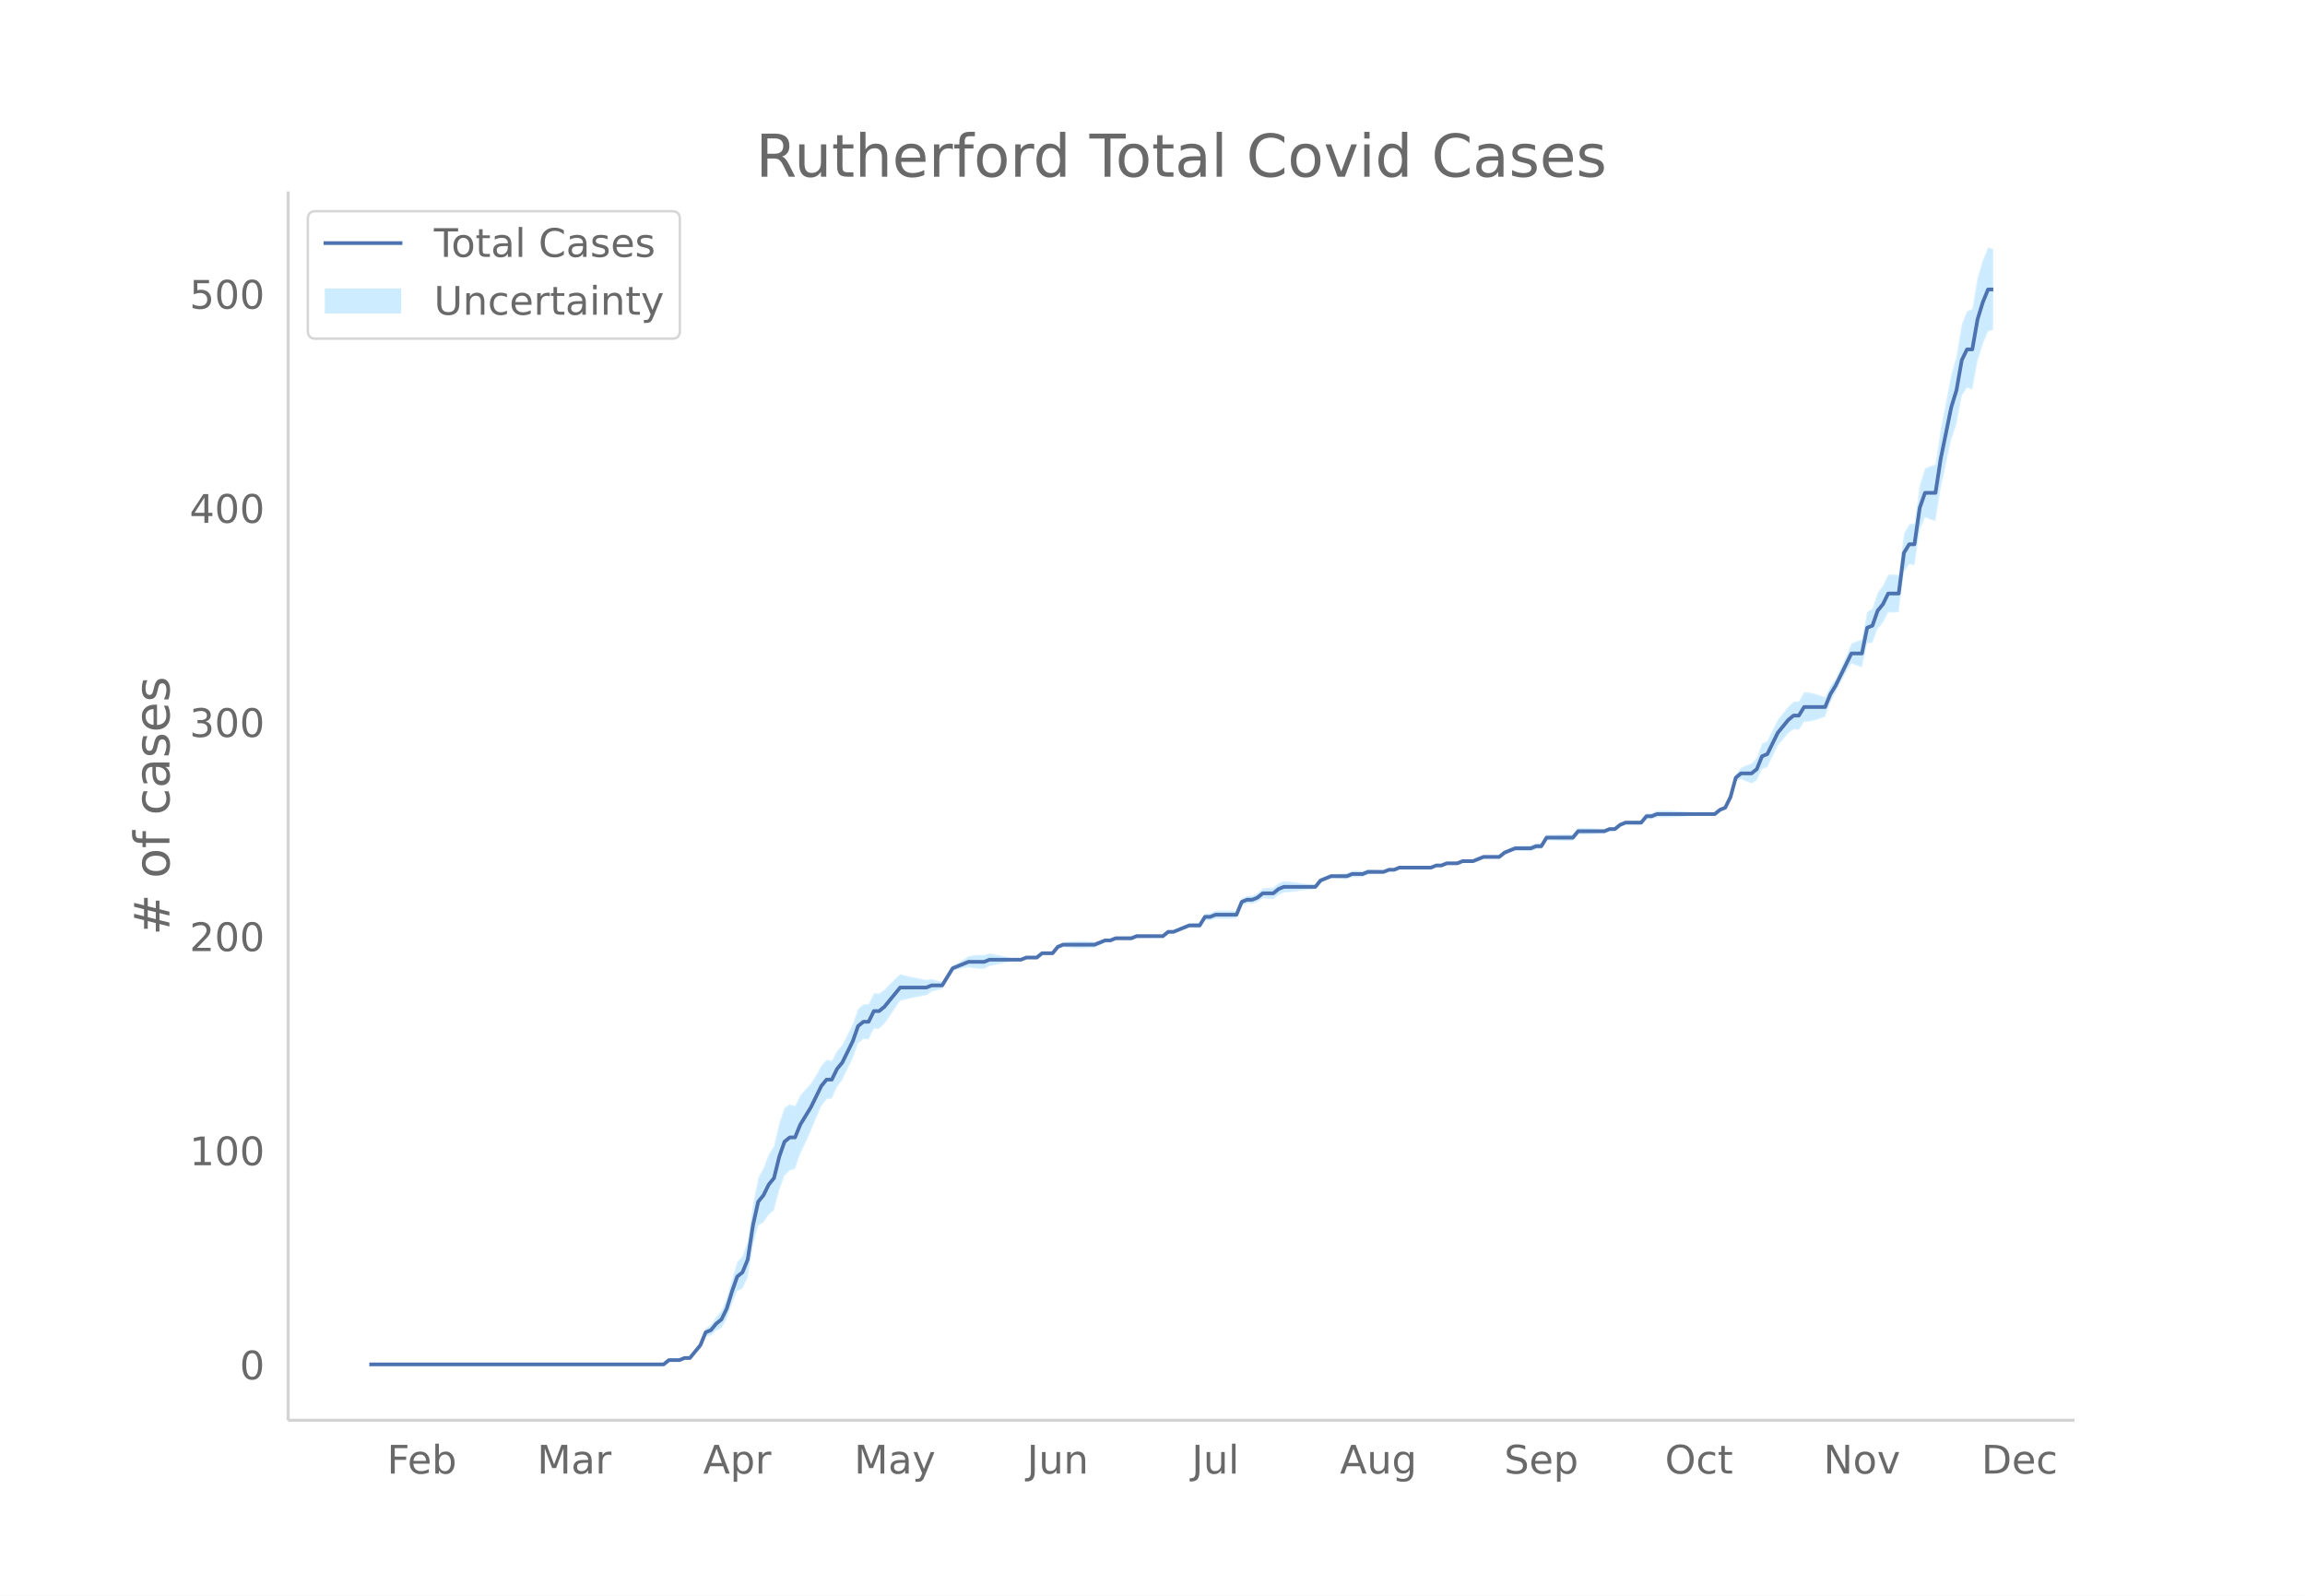
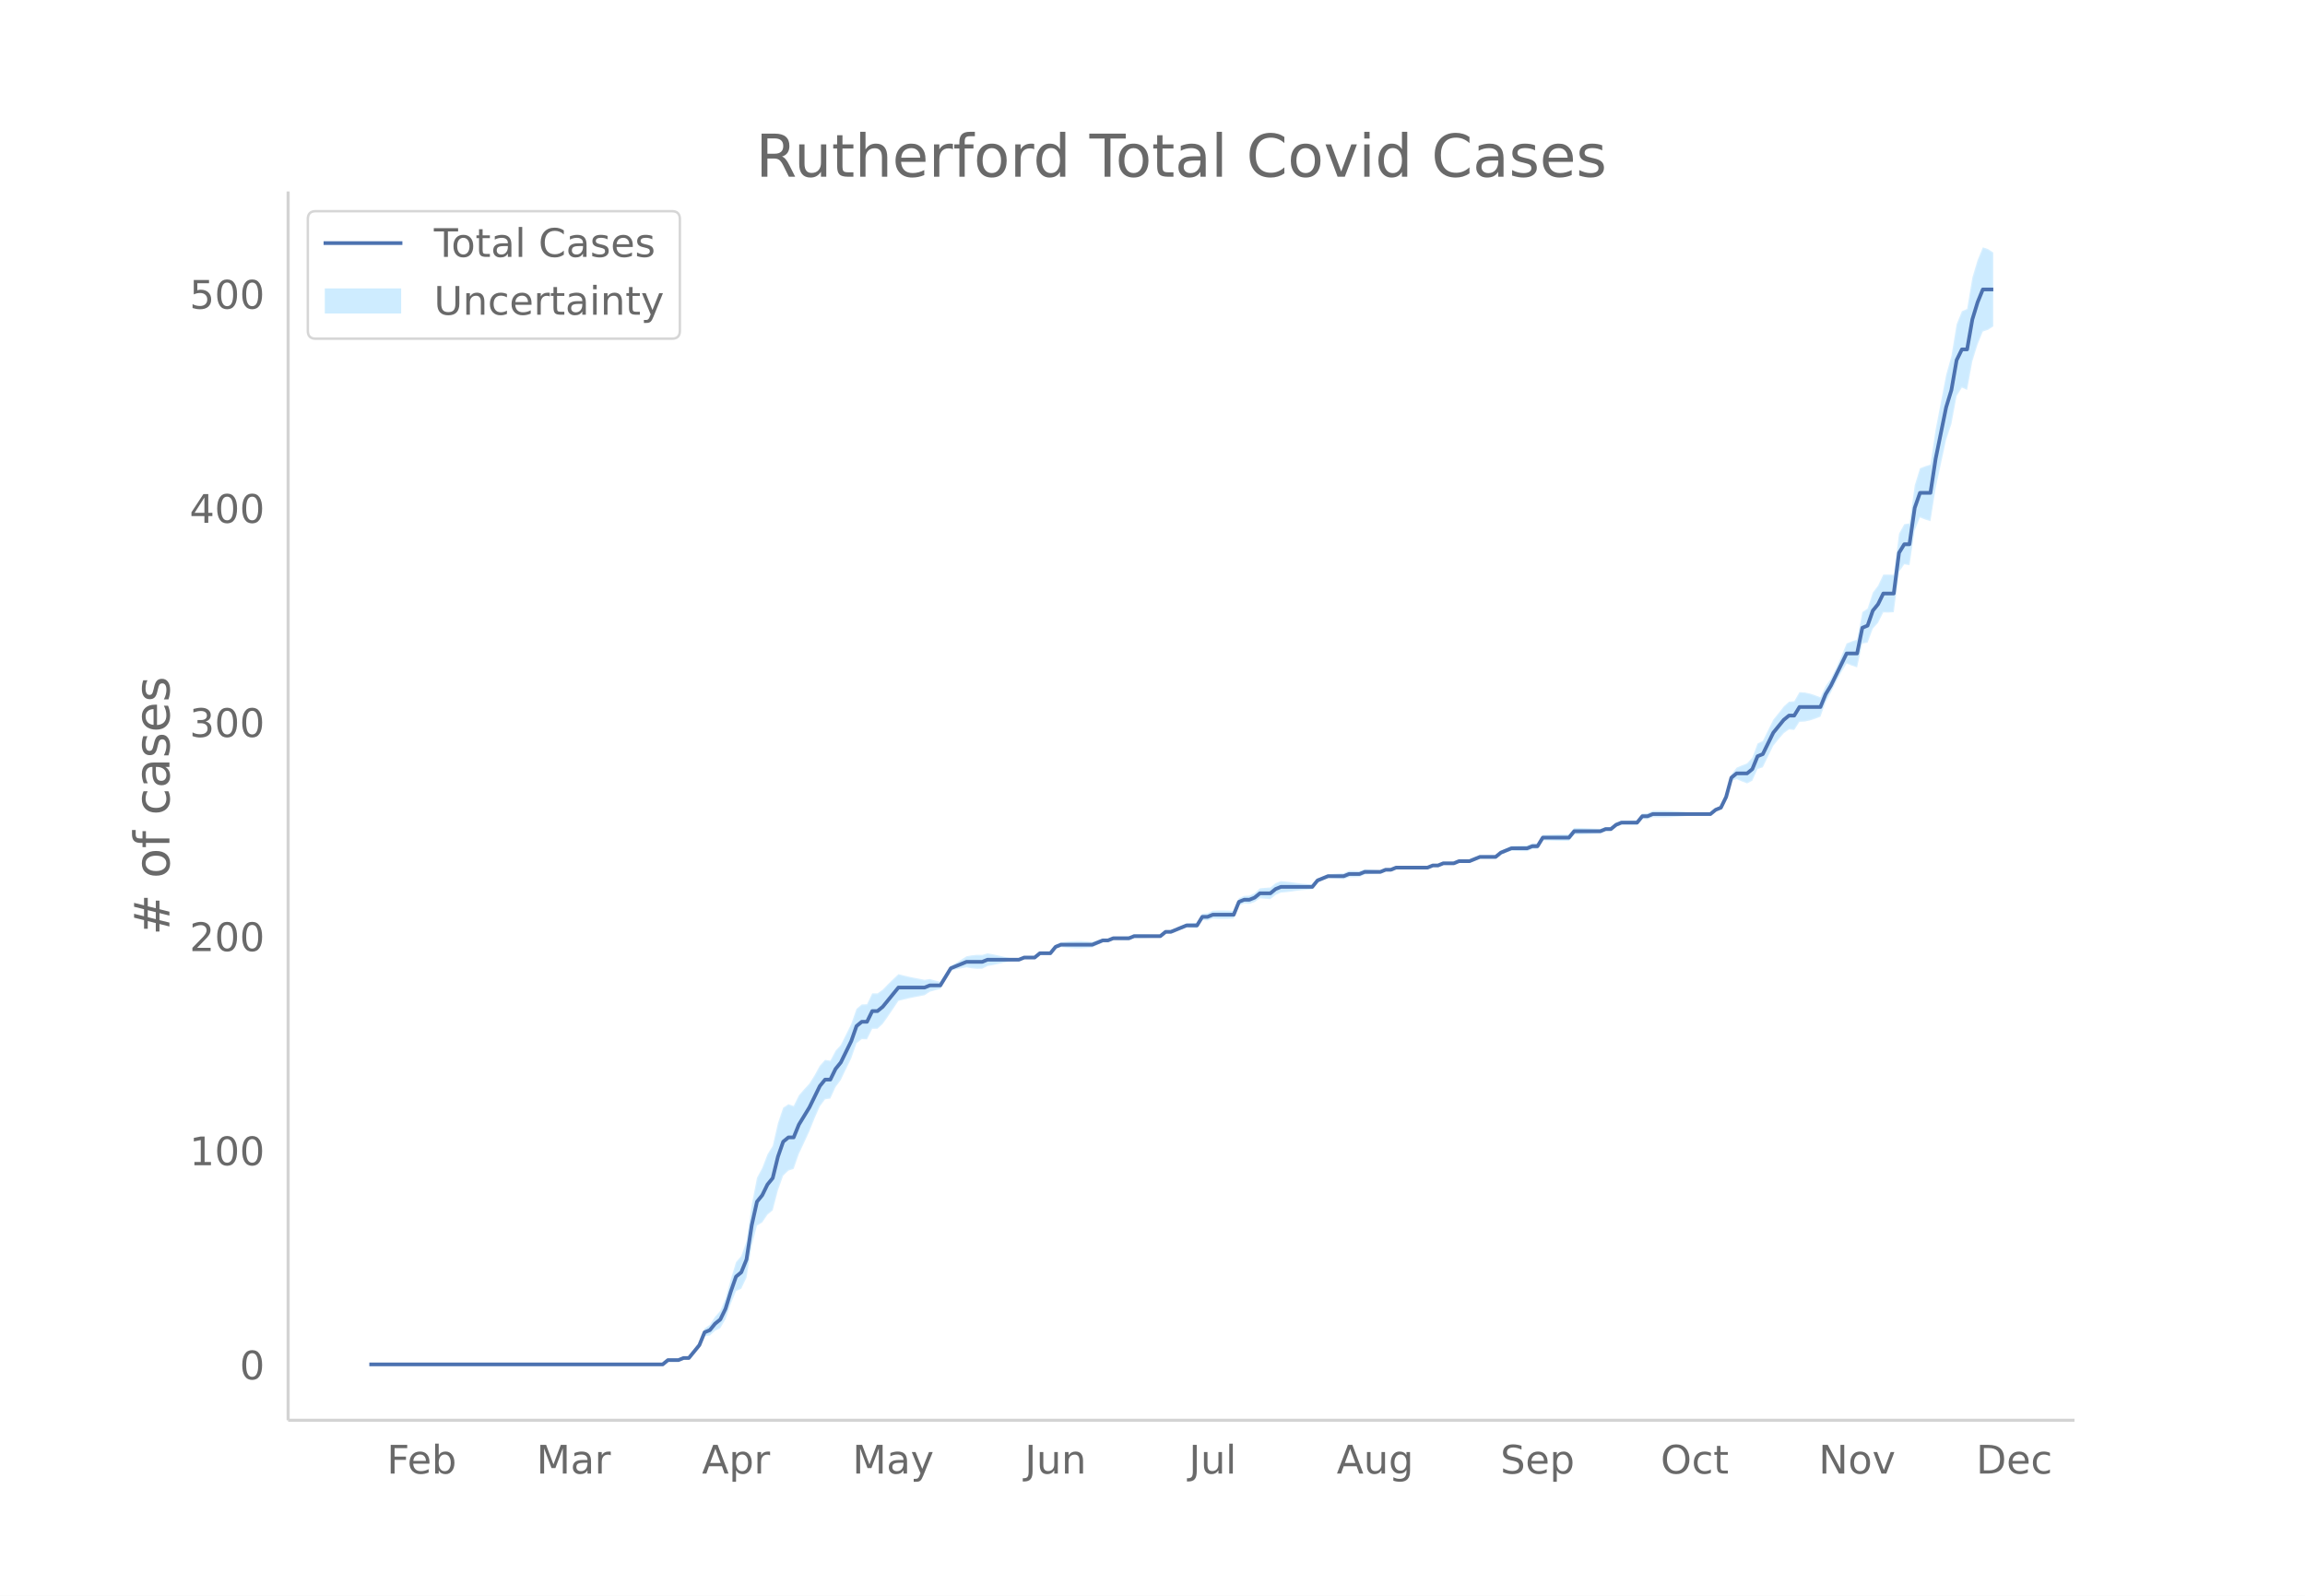
<svg xmlns="http://www.w3.org/2000/svg" xmlns:xlink="http://www.w3.org/1999/xlink" height="864" viewBox="0 0 936 648" width="1248">
  <defs>
    <style>*{stroke-linecap:butt;stroke-linejoin:round}</style>
  </defs>
  <g id="figure_1">
    <path d="M0 648h936V0H0z" fill="#fff" id="patch_1" />
    <g id="axes_1">
      <path d="M117 576.72h725.4V77.76H117z" fill="none" id="patch_2" />
      <g id="PolyCollection_1">
        <defs>
-           <path d="M164.912-93.96H269.486l2.134-1.645 2.134.101 2.134.107 2.134-.735 2.134.131 2.134-2.401 2.135-2.29 2.134-4.701 2.134-.273 2.134-1.941 2.134-1.079 2.134-3.656 2.135-6.17 2.134-5.199 2.134-.972 2.134-4.496 2.134-12.906 2.134-8.243 2.135-1.257 2.134-3.168 2.134-1.752 2.134-8.159 2.134-5.914 2.134-2.063 2.134-.718 2.135-6.1 2.134-4.503 2.134-4.64 2.134-5.301 2.134-4.82 2.134-2.863 2.135-.337 2.134-4.648 2.134-2.872 2.134-4.434 2.134-4.386 2.134-6.077 2.134-1.69 2.135.086 2.134-4.262 2.134-.048 2.134-1.954 2.134-3.003 2.134-3.15 2.135-3.2 2.134-.54 2.134-.502 2.134-.43 2.134-.408 2.134-.425 2.135-1.413 2.134-.596 2.134-.498 2.134-3.89 2.134-3.54 2.134-.575 2.134-.41 2.135-.389 2.134.383 2.134.21 2.134-.037 2.134-1.1 2.134-.373 2.135-.455 2.134-.495 2.134-.454 2.134-.272 2.134-.146 2.134-.956 2.135-.03h2.134l2.134-1.674 2.134.105 2.134.115 2.134-2.398 2.134-.63 2.135.22 2.134.168 2.134.078 2.134-.009 2.134-.112 2.134-.191 2.135-1.099 2.134-1.075 2.134-.13 2.134-.937 2.134.022 2.134.102 2.135.081 2.134-.823h2.134l2.134-.047 2.134-.081 2.134-.101 2.134-.106 2.135-1.773 2.134.021 2.134-.798 2.134-.734 2.134-.696 2.134.17 2.135.133 2.134-3.29 2.134.172 2.134-.727 2.134.084 2.134.018 2.134-.045 2.135-.115 2.134-5.268 2.134-.818 2.134.108 2.134-.718 2.134-1.538 2.135.2 2.134.154 2.134-1.72 2.134-.932 2.134-.165 2.134-.259 2.135-.298 2.134-.272 2.134-.17 2.134-.215 2.134-2.782 2.134-.923 2.134-.786 2.135.132 2.134.15 2.134.15 2.134-.766 2.134-.009 2.134-.107 2.135-1.021 2.134-.177 2.134-.18 2.134-.152 2.134-.9h2.134l2.135-.839 2.134.02 2.134.009h2.134l2.134-.01 2.134-.045 2.134-.076 2.135-.926 2.134-.058 2.134-.89 2.134.02 2.134.059 2.134-.782 2.135.095 2.134.053 2.134-.832 2.134-.831 2.134.028 2.134.01 2.135-.01 2.134-1.7 2.134-.798 2.134-.759 2.134.094 2.134.072 2.134.045 2.135-.87 2.134-.057 2.134-3.458 2.134.058 2.134.057 2.134.048 2.135.028 2.134.01 2.134-2.6 2.134-.027 2.134-.073 2.134-.101 2.134-.113 2.135-.107 2.134-.966 2.134-.036 2.134-1.768 2.134-.86 2.134.041 2.135.06 2.134.067 2.134-2.45 2.134.126 2.134-.784 2.134.037 2.135-.01 2.134-.054 2.134-.108 2.134-.159 2.134-.161 2.134-.18 2.134-.203 2.135-.205 2.134-.177 2.134-.05 2.134-1.693 2.134-.725 2.134-3.984 2.135-7.047 2.134-.797 2.134.94 2.134.818 2.134-1.113 2.134-4.735 2.135-.688 2.134-4.366 2.134-4.395 2.134-2.599 2.134-2.48 2.134-1.548 2.134.196 2.135-3.285 2.134-.11 2.134-.45 2.134-.705 2.134-.807 2.134-5.861 2.135-3.952 2.134-4.359 2.134-3.892 2.134-3.547 2.134.87 2.134.715 2.135-9.716 2.134-.301 2.134-5.69 2.134-2.4 2.134-4.216 2.134.028 2.134-.106 2.135-16.354 2.134-3.102 2.134.343 2.134-14.131 2.134-5.245 2.134.841 2.135.668 2.134-13.426 2.134-9.862 2.134-9.803 2.134-6.345 2.134-11.396 2.134-3.402 2.135.916 2.134-11.632 2.134-6.804 2.134-5.254 2.134-.698v-32.794h0l-2.134-.698-2.134 5.18-2.134 7.108-2.134 12.715-2.135.917-2.134 5.292-2.134 12.952-2.134 7.567-2.134 11.066-2.134 11.006-2.134 14.4-2.135.667-2.134.842-2.134 6.929-2.134 15.432-2.134.343-2.134 3.855-2.135 16.688-2.134-.106-2.134.028-2.134 4.48-2.134 2.816-2.134 6.484-2.134 1.438-2.135 11.153-2.134.714-2.134.87-2.134 5.149-2.134 4.803-2.134 4.337-2.135 3.004-2.134 4.573-2.134-.807-2.134-.705-2.134-.45-2.134-.11-2.135 3.671-2.134.197-2.134 1.93-2.134 2.737-2.134 2.618-2.134 4.3-2.134 4.33-2.135 1.05-2.134 5.7-2.134 2.365-2.134.819-2.134.939-2.134 2.682-2.135 8.604-2.134 4.712-2.134 1.013-2.134 1.786-2.134-.05-2.134-.178-2.135-.204-2.134-.204-2.134-.18-2.134-.16-2.134-.16-2.134-.107-2.134-.055-2.135-.01-2.134.037-2.134.955-2.134.127-2.134 2.766-2.134.068-2.135.06-2.134.04-2.134.88-2.134 1.71-2.134-.036-2.134.773-2.135-.107-2.134-.113-2.134-.1-2.134-.074-2.134-.028-2.134 2.619-2.134.01-2.135.027-2.134.048-2.134.057-2.134.058-2.134 3.499-2.134-.058-2.135.87-2.134.044-2.134.072-2.134.094-2.134.98-2.134.942-2.134 1.777-2.135-.01-2.134.01-2.134.03-2.134.906-2.134.908-2.134.053-2.135.095-2.134.957-2.134.058-2.134.022-2.134.848-2.134-.058-2.135.814-2.134-.077-2.134-.045-2.134-.01h-2.134l-2.134.01-2.134.019-2.135.9H564l-2.134.839-2.134-.152-2.134-.18-2.134-.177-2.135.718-2.134-.107-2.134-.009-2.134.973-2.134.15-2.134.15-2.135.132-2.134.954-2.134.816-2.134 2.435-2.134-.216-2.134-.17-2.134-.272-2.135-.298-2.134-.258-2.134-.165-2.134.807-2.134 1.758-2.134.153-2.135.2-2.134 1.94-2.134 1.022-2.134.108-2.134.92-2.134 5.168-2.135-.115-2.134-.046-2.134.018-2.134.084-2.134 1.013-2.134.171-2.134 3.667-2.135.133-2.134.17-2.134 1.043-2.134 1.005-2.134.941-2.134.021-2.135 1.705-2.134-.106-2.134-.1-2.134-.082-2.134-.047h-2.134l-2.134.916-2.135.082-2.134.1-2.134.023-2.134.802-2.134-.13-2.134.664-2.135.64-2.134-.19-2.134-.113-2.134-.009-2.134.079-2.134.166-2.135.222-2.134 1.108-2.134 2.82-2.134.115-2.134.105-2.134 1.805h-2.134l-2.135-.032-2.134.784-2.134-.146-2.134-.272-2.134-.455-2.134-.495-2.135-.454-2.134-.374-2.134.64-2.134-.037-2.134.21-2.134.383-2.135 1.35-2.134 1.329-2.134 1.163-2.134 3.417-2.134 3.067-2.134-.498-2.134-.596-2.135.326-2.134-.425-2.134-.407-2.134-.432-2.134-.501-2.134-.54-2.135 2.016-2.134 2.068-2.134 2.214-2.134 1.524-2.134-.047-2.134 4.433-2.135.086-2.134 1.788-2.134 6.096-2.134 4.31-2.134 4.26-2.134 2.347-2.134 4.046-2.135-.337-2.134 2.354-2.134 3.876-2.134 3.395-2.134 2.316-2.134 2.453-2.135 4.334-2.134-.718-2.134 1.415-2.134 6.26-2.134 9.232-2.134 3.465-2.134 5.527-2.135 3.96-2.134 10.886-2.134 14.92-2.134 5.938-2.134 2.506-2.134 6.975-2.135 7.742-2.134 5.04-2.134 2.399-2.134 3.276-2.134 1.466-2.134 5.734-2.135 2.927-2.134 2.815-2.134.132L275.888-96l-2.134.106-2.134.102-2.134 1.833H164.912z" id="m5b804a62df" stroke="#fff" stroke-opacity=".2" />
+           <path d="M164.864-93.96H269.1l2.127-1.645 2.128.101 2.127.107 2.127-.735 2.127.131 2.128-2.401 2.127-2.29 2.127-4.701 2.127-.273 2.128-1.941 2.127-1.079 2.127-3.656 2.128-6.17 2.127-5.199 2.127-.972 2.127-4.496 2.128-12.906 2.127-8.243 2.127-1.257 2.127-3.168 2.128-1.752 2.127-8.159 2.127-5.914 2.128-2.063 2.127-.718 2.127-6.1 2.127-4.503 2.128-4.64 2.127-5.301 2.127-4.82 2.127-2.863 2.128-.337 2.127-4.648 2.127-2.872 2.128-4.434 2.127-4.386 2.127-6.077 2.127-1.69 2.128.086 2.127-4.262 2.127-.048 2.127-1.954 2.128-3.003 2.127-3.15 2.127-3.2 2.128-.54 2.127-.502 2.127-.43 2.127-.408 2.128-.425 2.127-1.413 2.127-.596 2.127-.498 2.128-3.89 2.127-3.54 2.127-.575 2.128-.41 2.127-.389 2.127.383 2.127.21 2.128-.037 2.127-1.1 2.127-.373 2.127-.455 2.128-.495 2.127-.454 2.127-.272 2.128-.146 2.127-.956 2.127-.03h2.127l2.128-1.674 2.127.105 2.127.115 2.127-2.398 2.128-.63 2.127.22 2.127.168 2.128.078 2.127-.009 2.127-.112 2.127-.191 2.128-1.099 2.127-1.075 2.127-.13 2.127-.937 2.128.022 2.127.102 2.127.081 2.128-.823h2.127l2.127-.047 2.127-.081 2.128-.101 2.127-.106 2.127-1.773 2.127.021 2.128-.798 2.127-.734 2.127-.696 2.128.17 2.127.133 2.127-3.29 2.127.172 2.128-.727 2.127.084 2.127.018 2.127-.045 2.128-.115 2.127-5.268 2.127-.818 2.128.108 2.127-.718 2.127-1.538 2.127.2 2.128.154 2.127-1.72 2.127-.932 2.127-.165 2.128-.259 2.127-.298 2.127-.272 2.128-.17 2.127-.215 2.127-2.782 2.127-.923 2.128-.786 2.127.132 2.127.15 2.127.15 2.128-.766 2.127-.009 2.127-.107 2.128-1.021 2.127-.177 2.127-.18 2.127-.152 2.128-.9h2.127l2.127-.839 2.127.02 2.128.009h2.127l2.127-.01 2.128-.045 2.127-.076 2.127-.926 2.127-.058 2.128-.89 2.127.02 2.127.059 2.127-.782 2.128.095 2.127.053 2.127-.832 2.128-.831 2.127.028 2.127.01 2.127-.01 2.128-1.7 2.127-.798 2.127-.759 2.127.094 2.128.072 2.127.045 2.127-.87 2.128-.057 2.127-3.458 2.127.058 2.127.057 2.128.048 2.127.028 2.127.01 2.127-2.6 2.128-.027 2.127-.073 2.127-.101 2.128-.113 2.127-.107 2.127-.966 2.127-.036 2.128-1.768 2.127-.86 2.127.041 2.127.06 2.128.067 2.127-2.45 2.127.126 2.128-.784 2.127.037 2.127-.01 2.127-.054 2.128-.108 2.127-.159 2.127-.161 2.127-.18 2.128-.203 2.127-.205 2.127-.177 2.128-.05 2.127-1.693 2.127-.725 2.127-3.984 2.128-7.047 2.127-.797 2.127.94 2.127.818 2.128-1.113 2.127-4.735 2.127-.688 2.128-4.366 2.127-4.395 2.127-2.599 2.127-2.48 2.128-1.548 2.127.196 2.127-3.285 2.127-.11 2.128-.45 2.127-.705 2.127-.807 2.128-5.861 2.127-3.952 2.127-4.359 2.127-3.892 2.128-3.547 2.127.87 2.127.715 2.127-9.716 2.128-.301 2.127-5.69 2.127-2.4 2.128-4.216 2.127.028 2.127-.106 2.127-16.354 2.128-3.102 2.127.343 2.127-14.131 2.127-5.245 2.128.841 2.127.668 2.127-13.426 2.128-9.862 2.127-9.803 2.127-6.345 2.127-11.396 2.128-3.402 2.127.916 2.127-11.632 2.127-6.804 2.128-5.254 2.127-.698 2.127-1.405v-29.984h0l-2.127-1.405-2.127-.698-2.128 5.18-2.127 7.108-2.127 12.715-2.127.917-2.128 5.292-2.127 12.952-2.127 7.567-2.127 11.066-2.128 11.006-2.127 14.4-2.127.667-2.128.842-2.127 6.929-2.127 15.432-2.127.343-2.128 3.855-2.127 16.688-2.127-.106-2.127.028-2.128 4.48-2.127 2.816-2.127 6.484-2.128 1.438-2.127 11.153-2.127.714-2.127.87-2.128 5.149-2.127 4.803-2.127 4.337-2.127 3.004-2.128 4.573-2.127-.807-2.127-.705-2.128-.45-2.127-.11-2.127 3.671-2.127.197-2.128 1.93-2.127 2.737-2.127 2.618-2.127 4.3-2.128 4.33-2.127 1.05-2.127 5.7-2.128 2.365-2.127.819-2.127.939-2.127 2.682-2.128 8.604-2.127 4.712-2.127 1.013-2.127 1.786-2.128-.05-2.127-.178-2.127-.204-2.128-.204-2.127-.18-2.127-.16-2.127-.16-2.128-.107-2.127-.055-2.127-.01-2.127.037-2.128.955-2.127.127-2.127 2.766-2.128.068-2.127.06-2.127.04-2.127.88-2.128 1.71-2.127-.036-2.127.773-2.127-.107-2.128-.113-2.127-.1-2.127-.074-2.128-.028-2.127 2.619-2.127.01-2.127.027-2.128.048-2.127.057-2.127.058-2.127 3.499-2.128-.058-2.127.87-2.127.044-2.128.072-2.127.094-2.127.98-2.127.942-2.128 1.777-2.127-.01-2.127.01-2.127.03-2.128.906-2.127.908-2.127.053-2.128.095-2.127.957-2.127.058-2.127.022-2.128.848-2.127-.058-2.127.814-2.127-.077-2.128-.045-2.127-.01h-2.127l-2.128.01-2.127.019-2.127.9h-2.127l-2.128.839-2.127-.152-2.127-.18-2.127-.177-2.128.718-2.127-.107-2.127-.009-2.128.973-2.127.15-2.127.15-2.127.132-2.128.954-2.127.816-2.127 2.435-2.127-.216-2.128-.17-2.127-.272-2.127-.298-2.128-.258-2.127-.165-2.127.807-2.127 1.758-2.128.153-2.127.2-2.127 1.94-2.127 1.022-2.128.108-2.127.92-2.127 5.168-2.128-.115-2.127-.046-2.127.018-2.127.084-2.128 1.013-2.127.171-2.127 3.667-2.127.133-2.128.17-2.127 1.043-2.127 1.005-2.128.941-2.127.021-2.127 1.705-2.127-.106-2.128-.1-2.127-.082-2.127-.047h-2.127l-2.128.916-2.127.082-2.127.1-2.128.023-2.127.802-2.127-.13-2.127.664-2.128.64-2.127-.19-2.127-.113-2.127-.009-2.128.079-2.127.166-2.127.222-2.128 1.108-2.127 2.82-2.127.115-2.127.105-2.128 1.805h-2.127l-2.127-.032-2.127.784-2.128-.146-2.127-.272-2.127-.455-2.128-.495-2.127-.454-2.127-.374-2.127.64-2.128-.037-2.127.21-2.127.383-2.127 1.35-2.128 1.329-2.127 1.163-2.127 3.417-2.128 3.067-2.127-.498-2.127-.596-2.127.326-2.128-.425-2.127-.407-2.127-.432-2.127-.501-2.128-.54-2.127 2.016-2.127 2.068-2.128 2.214-2.127 1.524-2.127-.047-2.127 4.433-2.128.086-2.127 1.788-2.127 6.096-2.127 4.31-2.128 4.26-2.127 2.347-2.127 4.046-2.128-.337-2.127 2.354-2.127 3.876-2.127 3.395-2.128 2.316-2.127 2.453-2.127 4.334-2.127-.718-2.128 1.415-2.127 6.26-2.127 9.232-2.128 3.465-2.127 5.527-2.127 3.96-2.127 10.886-2.128 14.92-2.127 5.938-2.127 2.506-2.127 6.975-2.128 7.742-2.127 5.04-2.127 2.399-2.128 3.276-2.127 1.466-2.127 5.734-2.127 2.927-2.128 2.815-2.127.132L275.482-96l-2.127.106-2.128.102-2.127 1.833H164.864z" id="m9572f78510" stroke="#fff" stroke-opacity=".2" />
        </defs>
-         <g clip-path="url(#p8337638fd3)">
-           <use xlink:href="#m5b804a62df" y="648" fill="#089fff" fill-opacity=".2" stroke="#fff" stroke-opacity=".2" />
-         </g>
-       </g>
-       <path clip-path="url(#p8337638fd3)" d="M149.973 554.04h119.513l2.134-1.74h4.268l2.134-.869h2.134l4.269-5.217 2.134-5.217 2.134-.87 2.134-2.608 2.134-1.74 2.134-4.347 2.135-6.956 2.134-6.087 2.134-1.739 2.134-5.217 2.134-13.913 2.134-9.564 2.135-2.609 2.134-4.348 2.134-2.608 2.134-8.696 2.134-6.086 2.134-1.74h2.134l2.135-5.217 4.268-6.956 4.268-8.695 2.134-2.609h2.135l2.134-4.347 2.134-2.609 4.268-8.695 2.134-6.087 2.134-1.74h2.135l2.134-4.347h2.134l2.134-1.739 6.403-7.826h10.67l2.135-.87h4.268l4.268-6.955 6.403-2.609h6.402l2.134-.87h12.805l2.134-.87h4.269l2.134-1.738h4.268l2.134-2.609 2.134-.87h12.805l4.269-1.738h2.134l2.134-.87h6.403l2.134-.87h10.67l2.135-1.738h2.134l6.402-2.61h4.269l2.134-3.477h2.134l2.134-.87h8.537l2.134-5.217 2.134-.87h2.134l2.134-.869 2.134-1.74h4.269l2.134-1.738 2.134-.87h12.805l2.134-2.608 4.268-1.74h6.403l2.134-.869h4.268l2.135-.87h6.402l2.134-.869h2.134l2.135-.87h12.804l2.135-.869h2.134l2.134-.87h4.268l2.134-.87h4.269l4.268-1.738h6.403l2.134-1.74 4.268-1.738h6.402l2.135-.87h2.134l2.134-3.478h10.67l2.135-2.609h10.67l2.135-.869h2.134l2.134-1.74 2.134-.869h6.403l2.134-2.608h2.134l2.134-.87h23.476l2.134-1.739 2.134-.87 2.134-4.347 2.135-7.826 2.134-1.739h4.268l2.134-1.739 2.134-5.217 2.135-.87 4.268-8.695 4.268-5.217 2.134-1.74h2.134l2.135-3.477h8.536l2.134-5.218 2.135-3.478 6.402-13.043h4.268l2.135-10.434 2.134-.87 2.134-6.086 2.134-2.609 2.134-4.348h4.268l2.135-16.52 2.134-3.479h2.134l2.134-14.782 2.134-6.087h4.269l2.134-13.912 4.268-20.869 2.134-6.956 2.134-12.174 2.134-4.347h2.135l2.134-12.174 2.134-6.956 2.134-5.217h2.134" fill="none" stroke="#4c72b0" stroke-linecap="round" stroke-width="1.5" id="line2d_1" />
+         <g clip-path="url(#p5ccb37fd0d)">
+           <use xlink:href="#m9572f78510" y="648" fill="#089fff" fill-opacity=".2" stroke="#fff" stroke-opacity=".2" />
+         </g>
+       </g>
+       <path clip-path="url(#p5ccb37fd0d)" d="M149.973 554.04H269.1l2.127-1.74h4.255l2.127-.869h2.127l4.255-5.217 2.127-5.217 2.127-.87 2.128-2.608 2.127-1.74 2.127-4.347 2.128-6.956 2.127-6.087 2.127-1.739 2.127-5.217 2.128-13.913 2.127-9.564 2.127-2.609 2.127-4.348 2.128-2.608 2.127-8.696 2.127-6.086 2.128-1.74h2.127l2.127-5.217 4.255-6.956 4.254-8.695 2.127-2.609h2.128l2.127-4.347 2.127-2.609 4.255-8.695 2.127-6.087 2.127-1.74h2.128l2.127-4.347h2.127l2.127-1.739 6.382-7.826h10.637l2.127-.87h4.254l4.255-6.955 6.382-2.609h6.382l2.127-.87h12.764l2.127-.87h4.254l2.128-1.738h4.254l2.127-2.609 2.128-.87h12.763l4.255-1.738h2.127l2.127-.87h6.382l2.128-.87h10.636l2.127-1.738h2.127l6.382-2.61h4.255l2.127-3.477h2.127l2.128-.87h8.509l2.127-5.217 2.127-.87h2.128l2.127-.869 2.127-1.74h4.255l2.127-1.738 2.127-.87h12.764l2.127-2.608 4.255-1.74h6.381l2.128-.869h4.254l2.128-.87h6.381l2.128-.869h2.127l2.127-.87h12.764l2.127-.869h2.127l2.128-.87h4.254l2.127-.87h4.255l4.255-1.738h6.381l2.128-1.74 4.254-1.738h6.382l2.127-.87h2.128l2.127-3.478h10.636l2.127-2.609h10.637l2.127-.869h2.127l2.128-1.74 2.127-.869h6.382l2.127-2.608h2.127l2.128-.87h23.4l2.127-1.739 2.127-.87 2.127-4.347 2.128-7.826 2.127-1.739h4.254l2.128-1.739 2.127-5.217 2.127-.87 4.255-8.695 4.254-5.217 2.128-1.74h2.127l2.127-3.477h8.51l2.127-5.218 2.127-3.478 6.382-13.043h4.254l2.127-10.434 2.128-.87 2.127-6.086 2.127-2.609 2.128-4.348h4.254l2.127-16.52 2.128-3.479h2.127l2.127-14.782 2.127-6.087h4.255l2.127-13.912 4.255-20.869 2.127-6.956 2.127-12.174 2.128-4.347h2.127l2.127-12.174 2.127-6.956 2.128-5.217h4.254" fill="none" stroke="#4c72b0" stroke-linecap="round" stroke-width="1.5" id="line2d_1" />
      <path d="M117 576.72V77.76" fill="none" stroke="#d3d3d3" stroke-linecap="square" stroke-width="1.25" id="patch_3" />
      <path d="M117 576.72h725.4" fill="none" stroke="#d3d3d3" stroke-linecap="square" stroke-width="1.25" id="patch_4" />
      <g id="matplotlib.axis_1">
        <g id="xtick_1">
-           <g transform="matrix(.16 0 0 -.16 157.152 598.378)" fill="#696969" id="text_1">
+           <g transform="matrix(.16 0 0 -.16 157.083 598.378)" fill="#696969" id="text_1">
            <defs>
              <path d="M9.813 72.906h41.89v-8.312H19.672V43.109h28.906v-8.297H19.672V0h-9.86z" id="DejaVuSans-70" />
              <path d="M56.203 29.594v-4.39H14.891q.593-9.282 5.593-14.142 5-4.859 13.938-4.859 5.172 0 10.031 1.266 4.86 1.265 9.656 3.812v-8.5Q49.266.734 44.187-.344 39.11-1.422 33.892-1.422q-13.094 0-20.735 7.61-7.64 7.625-7.64 20.625 0 13.421 7.25 21.296Q20.016 56 32.328 56q11.031 0 17.453-7.11 6.422-7.093 6.422-19.296zm-8.984 2.64q-.094 7.36-4.125 11.75-4.032 4.407-10.672 4.407-7.516 0-12.031-4.25-4.516-4.25-5.203-11.97z" id="DejaVuSans-101" />
              <path d="M48.688 27.297q0 9.906-4.079 15.547-4.078 5.64-11.203 5.64-7.14 0-11.218-5.64-4.079-5.64-4.079-15.547 0-9.906 4.078-15.547 4.079-5.64 11.22-5.64 7.124 0 11.202 5.64t4.078 15.547zM18.108 46.39q2.844 4.875 7.157 7.234Q29.594 56 35.594 56q9.968 0 16.187-7.906 6.235-7.907 6.235-20.797T51.78 6.484q-6.218-7.906-16.187-7.906-6 0-10.328 2.375-4.313 2.375-7.157 7.25V0H9.08v75.984h9.03z" id="DejaVuSans-98" />
            </defs>
            <use xlink:href="#DejaVuSans-70" />
            <use x="52.02" xlink:href="#DejaVuSans-101" />
            <use x="113.543" xlink:href="#DejaVuSans-98" />
          </g>
        </g>
        <g id="xtick_2">
-           <g transform="matrix(.16 0 0 -.16 218.111 598.378)" fill="#696969" id="text_2">
+           <g transform="matrix(.16 0 0 -.16 217.843 598.378)" fill="#696969" id="text_2">
            <defs>
              <path d="M9.813 72.906h14.703l18.593-49.61 18.703 49.61h14.704V0H66.89v64.016l-18.797-50h-9.907l-18.796 50V0H9.813z" id="DejaVuSans-77" />
              <path d="M34.281 27.484q-10.89 0-15.093-2.484-4.204-2.484-4.204-8.5 0-4.781 3.157-7.594 3.156-2.797 8.562-2.797 7.485 0 12 5.297 4.516 5.297 4.516 14.078v2zm17.922 3.72V0H43.22v8.297Q40.14 3.328 35.547.953q-4.594-2.375-11.234-2.375-8.391 0-13.36 4.719Q6 8.016 6 15.922q0 9.219 6.172 13.906 6.187 4.688 18.437 4.688h12.61v.89q0 6.203-4.078 9.594-4.078 3.39-11.453 3.39-4.688 0-9.141-1.124-4.438-1.125-8.531-3.375v8.312q4.921 1.906 9.562 2.844 4.64.953 9.031.953 11.875 0 17.735-6.156 5.86-6.14 5.86-18.64z" id="DejaVuSans-97" />
              <path d="M41.11 46.297q-1.516.875-3.297 1.281Q36.03 48 33.89 48q-7.625 0-11.703-4.953-4.079-4.953-4.079-14.234V0H9.08v54.688h9.03v-8.5q2.844 4.984 7.375 7.39Q30.031 56 36.531 56q.922 0 2.047-.125 1.125-.11 2.484-.36z" id="DejaVuSans-114" />
            </defs>
            <use xlink:href="#DejaVuSans-77" />
            <use x="86.279" xlink:href="#DejaVuSans-97" />
            <use x="147.559" xlink:href="#DejaVuSans-114" />
          </g>
        </g>
        <g id="xtick_3">
-           <g transform="matrix(.16 0 0 -.16 285.524 598.378)" fill="#696969" id="text_3">
+           <g transform="matrix(.16 0 0 -.16 285.042 598.378)" fill="#696969" id="text_3">
            <defs>
              <path d="M34.188 63.188L20.797 26.906h26.812zm-5.579 9.718h11.188L67.578 0h-10.25l-6.64 18.703h-32.86L11.188 0H.78z" id="DejaVuSans-65" />
              <path d="M18.11 8.203v-29H9.077v75.484h9.031v-8.296q2.844 4.875 7.157 7.234Q29.594 56 35.594 56q9.968 0 16.187-7.906 6.235-7.907 6.235-20.797T51.78 6.484q-6.218-7.906-16.187-7.906-6 0-10.328 2.375-4.313 2.375-7.157 7.25zm30.578 19.094q0 9.906-4.079 15.547-4.078 5.64-11.203 5.64-7.14 0-11.218-5.64-4.079-5.64-4.079-15.547 0-9.906 4.078-15.547 4.079-5.64 11.22-5.64 7.124 0 11.202 5.64t4.078 15.547z" id="DejaVuSans-112" />
            </defs>
            <use xlink:href="#DejaVuSans-65" />
            <use x="68.408" xlink:href="#DejaVuSans-112" />
            <use x="131.885" xlink:href="#DejaVuSans-114" />
          </g>
        </g>
        <g id="xtick_4">
-           <g transform="matrix(.16 0 0 -.16 346.848 598.378)" fill="#696969" id="text_4">
+           <g transform="matrix(.16 0 0 -.16 346.16 598.378)" fill="#696969" id="text_4">
            <defs>
              <path d="M32.172-5.078q-3.797-9.766-7.422-12.735-3.61-2.984-9.656-2.984H7.906v7.516h5.282q3.703 0 5.75 1.765Q21-9.766 23.483-3.219l1.61 4.094-22.11 53.813H12.5l17.094-42.766 17.093 42.766h9.516z" id="DejaVuSans-121" />
            </defs>
            <use xlink:href="#DejaVuSans-77" />
            <use x="86.279" xlink:href="#DejaVuSans-97" />
            <use x="147.559" xlink:href="#DejaVuSans-121" />
          </g>
        </g>
        <g id="xtick_5">
-           <g transform="matrix(.16 0 0 -.16 417.047 598.378)" fill="#696969" id="text_5">
+           <g transform="matrix(.16 0 0 -.16 416.145 598.378)" fill="#696969" id="text_5">
            <defs>
              <path d="M9.813 72.906h9.859V5.078q0-13.187-5-19.14-5-5.954-16.094-5.954h-3.75v8.297h3.078q6.531 0 9.219 3.672Q9.813-4.39 9.813 5.078z" id="DejaVuSans-74" />
              <path d="M8.5 21.578v33.11h8.984V21.922q0-7.766 3.016-11.656 3.031-3.875 9.094-3.875 7.265 0 11.484 4.64 4.234 4.64 4.234 12.656v31h8.985V0h-8.984v8.406Q42.047 3.422 37.718 1q-4.313-2.422-10.032-2.422-9.421 0-14.312 5.86Q8.5 10.296 8.5 21.578zM31.11 56z" id="DejaVuSans-117" />
              <path d="M54.89 33.016V0h-8.984v32.719q0 7.765-3.031 11.61-3.031 3.858-9.078 3.858-7.281 0-11.484-4.64-4.204-4.625-4.204-12.64V0H9.08v54.688h9.03v-8.5q3.235 4.937 7.594 7.374Q30.078 56 35.797 56q9.422 0 14.25-5.828 4.844-5.828 4.844-17.156z" id="DejaVuSans-110" />
            </defs>
            <use xlink:href="#DejaVuSans-74" />
            <use x="29.492" xlink:href="#DejaVuSans-117" />
            <use x="92.871" xlink:href="#DejaVuSans-110" />
          </g>
        </g>
        <g id="xtick_6">
-           <g transform="matrix(.16 0 0 -.16 483.92 598.378)" fill="#696969" id="text_6">
+           <g transform="matrix(.16 0 0 -.16 482.811 598.378)" fill="#696969" id="text_6">
            <defs>
              <path d="M9.422 75.984h8.984V0H9.422z" id="DejaVuSans-108" />
            </defs>
            <use xlink:href="#DejaVuSans-74" />
            <use x="29.492" xlink:href="#DejaVuSans-117" />
            <use x="92.871" xlink:href="#DejaVuSans-108" />
          </g>
        </g>
        <g id="xtick_7">
-           <g transform="matrix(.16 0 0 -.16 544.11 598.378)" fill="#696969" id="text_7">
+           <g transform="matrix(.16 0 0 -.16 542.788 598.378)" fill="#696969" id="text_7">
            <defs>
              <path d="M45.406 27.984q0 9.766-4.031 15.125-4.016 5.375-11.297 5.375-7.219 0-11.25-5.375-4.031-5.359-4.031-15.125 0-9.718 4.031-15.093t11.25-5.375q7.281 0 11.297 5.375 4.031 5.375 4.031 15.093zm8.985-21.203q0-13.953-6.203-20.765Q42-20.797 29.203-20.797q-4.734 0-8.937.703-4.203.703-8.157 2.172v8.735q3.954-2.141 7.813-3.157 3.86-1.031 7.86-1.031 8.843 0 13.234 4.61 4.39 4.609 4.39 13.937v4.453q-2.781-4.844-7.125-7.234Q33.938 0 27.875 0 17.828 0 11.672 7.656q-6.156 7.672-6.156 20.328 0 12.688 6.156 20.344Q17.828 56 27.875 56q6.063 0 10.406-2.39 4.344-2.391 7.125-7.22v8.297h8.985z" id="DejaVuSans-103" />
            </defs>
            <use xlink:href="#DejaVuSans-65" />
            <use x="68.408" xlink:href="#DejaVuSans-117" />
            <use x="131.787" xlink:href="#DejaVuSans-103" />
          </g>
        </g>
        <g id="xtick_8">
-           <g transform="matrix(.16 0 0 -.16 610.81 598.378)" fill="#696969" id="text_8">
+           <g transform="matrix(.16 0 0 -.16 609.275 598.378)" fill="#696969" id="text_8">
            <defs>
              <path d="M53.516 70.516V60.89q-5.61 2.687-10.594 4-4.984 1.328-9.625 1.328-8.047 0-12.422-3.125t-4.375-8.89q0-4.845 2.906-7.313 2.907-2.453 11.016-3.97l5.953-1.218q11.031-2.11 16.281-7.406 5.25-5.297 5.25-14.172 0-10.61-7.11-16.078-7.093-5.469-20.812-5.469-5.172 0-11.015 1.172Q13.14.922 6.89 3.219v10.156q6-3.36 11.765-5.078 5.766-1.703 11.328-1.703 8.438 0 13.032 3.312 4.593 3.328 4.593 9.485 0 5.359-3.297 8.39-3.296 3.032-10.812 4.547L27.484 33.5q-11.03 2.188-15.968 6.875-4.922 4.688-4.922 13.047 0 9.672 6.812 15.234 6.813 5.563 18.766 5.563 5.14 0 10.453-.938 5.328-.922 10.89-2.765z" id="DejaVuSans-83" />
            </defs>
            <use xlink:href="#DejaVuSans-83" />
            <use x="63.477" xlink:href="#DejaVuSans-101" />
            <use x="125" xlink:href="#DejaVuSans-112" />
          </g>
        </g>
        <g id="xtick_9">
-           <g transform="matrix(.16 0 0 -.16 676.082 598.378)" fill="#696969" id="text_9">
+           <g transform="matrix(.16 0 0 -.16 674.34 598.378)" fill="#696969" id="text_9">
            <defs>
              <path d="M39.406 66.219q-10.75 0-17.078-8.016-6.312-8-6.312-21.828 0-13.766 6.312-21.781 6.328-8 17.078-8 10.735 0 17.016 8 6.281 8.015 6.281 21.781 0 13.828-6.281 21.828-6.281 8.016-17.016 8.016zm0 8q15.328 0 24.5-10.281 9.188-10.282 9.188-27.563 0-17.234-9.188-27.516-9.172-10.28-24.5-10.28-15.375 0-24.593 10.25-9.204 10.265-9.204 27.546t9.204 27.563q9.218 10.28 24.593 10.28z" id="DejaVuSans-79" />
              <path d="M48.781 52.594v-8.407q-3.812 2.11-7.64 3.157-3.828 1.047-7.735 1.047-8.75 0-13.593-5.547-4.829-5.532-4.829-15.547 0-10.016 4.829-15.563 4.843-5.53 13.593-5.53 3.907 0 7.735 1.046 3.828 1.047 7.64 3.156V2.094Q45.016.344 40.984-.531q-4.015-.89-8.562-.89-12.36 0-19.64 7.765-7.266 7.765-7.266 20.953 0 13.375 7.343 21.031Q20.22 56 33.016 56q4.14 0 8.093-.86 3.953-.843 7.672-2.546z" id="DejaVuSans-99" />
              <path d="M18.313 70.219V54.688h18.5v-6.985h-18.5V18.016q0-6.688 1.828-8.594 1.828-1.906 7.453-1.906h9.218V0h-9.218q-10.407 0-14.36 3.875-3.953 3.89-3.953 14.14v29.688H2.687v6.984h6.594V70.22z" id="DejaVuSans-116" />
            </defs>
            <use xlink:href="#DejaVuSans-79" />
            <use x="78.711" xlink:href="#DejaVuSans-99" />
            <use x="133.691" xlink:href="#DejaVuSans-116" />
          </g>
        </g>
        <g id="xtick_10">
-           <g transform="matrix(.16 0 0 -.16 740.458 598.378)" fill="#696969" id="text_10">
+           <g transform="matrix(.16 0 0 -.16 738.503 598.378)" fill="#696969" id="text_10">
            <defs>
              <path d="M9.813 72.906h13.28l32.329-60.984v60.984h9.562V0h-13.28L19.39 60.984V0H9.813z" id="DejaVuSans-78" />
              <path d="M30.61 48.39q-7.22 0-11.422-5.64-4.204-5.64-4.204-15.453 0-9.813 4.172-15.453 4.188-5.64 11.453-5.64 7.188 0 11.375 5.655 4.203 5.672 4.203 15.438 0 9.719-4.203 15.406-4.187 5.688-11.375 5.688zm0 7.61q11.718 0 18.406-7.625 6.703-7.61 6.703-21.078 0-13.422-6.703-21.078-6.688-7.64-18.407-7.64-11.765 0-18.437 7.64-6.656 7.656-6.656 21.078 0 13.469 6.656 21.078Q18.844 56 30.609 56z" id="DejaVuSans-111" />
              <path d="M2.984 54.688H12.5L29.594 8.797l17.093 45.89h9.516L35.687 0H23.485z" id="DejaVuSans-118" />
            </defs>
            <use xlink:href="#DejaVuSans-78" />
            <use x="74.805" xlink:href="#DejaVuSans-111" />
            <use x="135.986" xlink:href="#DejaVuSans-118" />
          </g>
        </g>
        <g id="xtick_11">
-           <g transform="matrix(.16 0 0 -.16 804.617 598.378)" fill="#696969" id="text_11">
+           <g transform="matrix(.16 0 0 -.16 802.455 598.378)" fill="#696969" id="text_11">
            <defs>
              <path d="M19.672 64.797V8.109h11.922q15.093 0 22.093 6.829 7 6.843 7 21.593 0 14.64-7 21.453-7 6.813-22.093 6.813zm-9.86 8.11h20.266q21.188 0 31.094-8.813 9.922-8.813 9.922-27.563 0-18.86-9.969-27.703Q51.172 0 30.078 0H9.813z" id="DejaVuSans-68" />
            </defs>
            <use xlink:href="#DejaVuSans-68" />
            <use x="77.002" xlink:href="#DejaVuSans-101" />
            <use x="138.525" xlink:href="#DejaVuSans-99" />
          </g>
        </g>
      </g>
      <g id="matplotlib.axis_2">
        <g id="ytick_1">
          <g transform="matrix(.16 0 0 -.16 97.32 560.119)" fill="#696969" id="text_12">
            <defs>
              <path d="M31.781 66.406q-7.61 0-11.453-7.5Q16.5 51.422 16.5 36.375q0-14.984 3.828-22.484 3.844-7.5 11.453-7.5 7.672 0 11.5 7.5 3.844 7.5 3.844 22.484 0 15.047-3.844 22.531-3.828 7.5-11.5 7.5zm0 7.813q12.266 0 18.735-9.703 6.468-9.688 6.468-28.141 0-18.406-6.468-28.11-6.47-9.687-18.735-9.687-12.25 0-18.718 9.688-6.47 9.703-6.47 28.109 0 18.453 6.47 28.14Q19.53 74.22 31.78 74.22z" id="DejaVuSans-48" />
            </defs>
            <use xlink:href="#DejaVuSans-48" />
          </g>
        </g>
        <g id="ytick_2">
          <g transform="matrix(.16 0 0 -.16 76.96 473.166)" fill="#696969" id="text_13">
            <defs>
              <path d="M12.406 8.297h16.11v55.625l-17.532-3.516v8.985l17.438 3.515h9.86V8.296H54.39V0H12.406z" id="DejaVuSans-49" />
            </defs>
            <use xlink:href="#DejaVuSans-49" />
            <use x="63.623" xlink:href="#DejaVuSans-48" />
            <use x="127.246" xlink:href="#DejaVuSans-48" />
          </g>
        </g>
        <g id="ytick_3">
          <g transform="matrix(.16 0 0 -.16 76.96 386.212)" fill="#696969" id="text_14">
            <defs>
              <path d="M19.188 8.297h34.421V0H7.33v8.297q5.609 5.812 15.296 15.594 9.703 9.797 12.188 12.64 4.734 5.313 6.609 9 1.89 3.688 1.89 7.25 0 5.813-4.078 9.469-4.078 3.672-10.625 3.672-4.64 0-9.797-1.61-5.14-1.609-11-4.89v9.969Q13.767 71.78 18.938 73q5.188 1.219 9.485 1.219 11.328 0 18.062-5.672 6.735-5.656 6.735-15.125 0-4.5-1.688-8.531-1.672-4.016-6.125-9.485-1.218-1.422-7.765-8.187-6.532-6.766-18.453-18.922z" id="DejaVuSans-50" />
            </defs>
            <use xlink:href="#DejaVuSans-50" />
            <use x="63.623" xlink:href="#DejaVuSans-48" />
            <use x="127.246" xlink:href="#DejaVuSans-48" />
          </g>
        </g>
        <g id="ytick_4">
          <g transform="matrix(.16 0 0 -.16 76.96 299.26)" fill="#696969" id="text_15">
            <defs>
              <path d="M40.578 39.313Q47.656 37.797 51.625 33q3.984-4.781 3.984-11.813 0-10.78-7.422-16.703-7.421-5.906-21.093-5.906-4.578 0-9.438.906-4.86.907-10.031 2.72v9.515q4.094-2.39 8.969-3.61 4.89-1.218 10.218-1.218 9.266 0 14.125 3.656 4.86 3.656 4.86 10.64 0 6.454-4.516 10.079-4.515 3.64-12.562 3.64h-8.5v8.11h8.89q7.266 0 11.125 2.906 3.86 2.906 3.86 8.375 0 5.61-3.985 8.61-3.968 3.015-11.39 3.015-4.063 0-8.703-.89-4.641-.876-10.203-2.72v8.782q5.624 1.562 10.53 2.344 4.907.78 9.25.78 11.235 0 17.766-5.109 6.547-5.093 6.547-13.78 0-6.063-3.468-10.235-3.47-4.172-9.86-5.782z" id="DejaVuSans-51" />
            </defs>
            <use xlink:href="#DejaVuSans-51" />
            <use x="63.623" xlink:href="#DejaVuSans-48" />
            <use x="127.246" xlink:href="#DejaVuSans-48" />
          </g>
        </g>
        <g id="ytick_5">
          <g transform="matrix(.16 0 0 -.16 76.96 212.306)" fill="#696969" id="text_16">
            <defs>
              <path d="M37.797 64.313L12.89 25.39h24.906zm-2.594 8.593H47.61V25.391h10.407v-8.203H47.609V0h-9.812v17.188H4.89v9.515z" id="DejaVuSans-52" />
            </defs>
            <use xlink:href="#DejaVuSans-52" />
            <use x="63.623" xlink:href="#DejaVuSans-48" />
            <use x="127.246" xlink:href="#DejaVuSans-48" />
          </g>
        </g>
        <g id="ytick_6">
          <g transform="matrix(.16 0 0 -.16 76.96 125.353)" fill="#696969" id="text_17">
            <defs>
              <path d="M10.797 72.906h38.719v-8.312H19.828v-17.86q2.14.735 4.281 1.094 2.157.36 4.313.36 12.203 0 19.328-6.688 7.14-6.688 7.14-18.11 0-11.765-7.328-18.296-7.328-6.516-20.656-6.516-4.593 0-9.36.781-4.75.782-9.827 2.344v9.922q4.39-2.39 9.078-3.563 4.687-1.171 9.906-1.171 8.453 0 13.375 4.437 4.938 4.438 4.938 12.063 0 7.609-4.938 12.047-4.922 4.453-13.375 4.453-3.953 0-7.89-.875-3.922-.875-8.016-2.735z" id="DejaVuSans-53" />
            </defs>
            <use xlink:href="#DejaVuSans-53" />
            <use x="63.623" xlink:href="#DejaVuSans-48" />
            <use x="127.246" xlink:href="#DejaVuSans-48" />
          </g>
        </g>
        <g transform="matrix(0 -.2 -.2 0 68.8 379.813)" fill="#696969" id="text_18">
          <defs>
            <path d="M51.125 44H36.922l-4.11-16.313h14.313zm-7.328 27.781l-5.078-20.265h14.265L58.11 71.78h7.813L60.89 51.516h15.234V44h-17.14l-4-16.313h15.53V20.22H53.079L48 0h-7.813l5.032 20.219H30.906L25.875 0h-7.86l5.079 20.219H7.719v7.468h17.187L29 44H13.281v7.516h17.625l4.985 20.265z" id="DejaVuSans-35" />
            <path d="M37.11 75.984V68.5h-8.594q-4.828 0-6.72-1.953-1.874-1.953-1.874-7.031v-4.828h14.797v-6.985H19.922V0H10.89v47.703H2.297v6.984h8.594V58.5q0 9.125 4.25 13.297 4.25 4.187 13.468 4.187z" id="DejaVuSans-102" />
            <path d="M44.281 53.078v-8.5q-3.797 1.953-7.906 2.922-4.094.984-8.5.984-6.688 0-10.031-2.047-3.344-2.046-3.344-6.156 0-3.125 2.39-4.906 2.391-1.781 9.626-3.39l3.078-.688q9.562-2.047 13.593-5.781 4.032-3.735 4.032-10.422 0-7.625-6.032-12.078-6.03-4.438-16.578-4.438-4.39 0-9.156.86Q10.688.296 5.422 2v9.281q4.984-2.594 9.812-3.89 4.829-1.282 9.579-1.282 6.343 0 9.75 2.172 3.421 2.172 3.421 6.125 0 3.656-2.468 5.61-2.453 1.953-10.813 3.765l-3.125.735q-8.344 1.75-12.062 5.39-3.704 3.64-3.704 9.985 0 7.718 5.47 11.906Q16.75 56 26.811 56q4.97 0 9.36-.734 4.406-.72 8.11-2.188z" id="DejaVuSans-115" />
          </defs>
          <use xlink:href="#DejaVuSans-35" />
          <use x="83.789" xlink:href="#DejaVuSans-32" />
          <use x="115.576" xlink:href="#DejaVuSans-111" />
          <use x="176.758" xlink:href="#DejaVuSans-102" />
          <use x="211.963" xlink:href="#DejaVuSans-32" />
          <use x="243.75" xlink:href="#DejaVuSans-99" />
          <use x="298.73" xlink:href="#DejaVuSans-97" />
          <use x="360.01" xlink:href="#DejaVuSans-115" />
          <use x="412.109" xlink:href="#DejaVuSans-101" />
          <use x="473.633" xlink:href="#DejaVuSans-115" />
        </g>
      </g>
      <g transform="matrix(.24 0 0 -.24 306.902 71.76)" fill="#696969" id="text_19">
        <defs>
          <path d="M44.39 34.188q3.172-1.079 6.172-4.594 3-3.516 6.032-9.672L66.609 0H56l-9.313 18.703q-3.624 7.328-7.015 9.719-3.39 2.39-9.25 2.39h-10.75V0h-9.86v72.906h22.266q12.5 0 18.656-5.234 6.157-5.219 6.157-15.766 0-6.89-3.203-11.437-3.204-4.532-9.297-6.282zM19.673 64.797V38.922h12.406q7.125 0 10.766 3.297 3.64 3.297 3.64 9.687 0 6.39-3.64 9.64-3.64 3.25-10.766 3.25z" id="DejaVuSans-82" />
          <path d="M54.89 33.016V0h-8.984v32.719q0 7.765-3.031 11.61-3.031 3.858-9.078 3.858-7.281 0-11.484-4.64-4.204-4.625-4.204-12.64V0H9.08v75.984h9.03V46.188q3.235 4.937 7.594 7.374Q30.078 56 35.797 56q9.422 0 14.25-5.828 4.844-5.828 4.844-17.156z" id="DejaVuSans-104" />
          <path d="M45.406 46.39v29.594h8.985V0h-8.985v8.203Q42.578 3.328 38.25.953q-4.313-2.375-10.375-2.375-9.906 0-16.14 7.906-6.22 7.922-6.22 20.813 0 12.89 6.22 20.797Q17.968 56 27.874 56q6.063 0 10.375-2.375 4.328-2.36 7.156-7.234zm-30.61-19.093q0-9.906 4.079-15.547 4.078-5.64 11.203-5.64 7.125 0 11.219 5.64 4.11 5.64 4.11 15.547 0 9.906-4.11 15.547-4.094 5.64-11.219 5.64-7.125 0-11.203-5.64-4.078-5.64-4.078-15.547z" id="DejaVuSans-100" />
          <path d="M-.297 72.906h61.672v-8.312H35.5V0h-9.906v64.594H-.296z" id="DejaVuSans-84" />
          <path d="M64.406 67.281v-10.39q-4.984 4.64-10.625 6.922-5.64 2.296-11.984 2.296-12.5 0-19.14-7.64-6.641-7.64-6.641-22.094 0-14.406 6.64-22.047 6.64-7.64 19.14-7.64 6.345 0 11.985 2.296 5.64 2.297 10.625 6.938V5.609Q59.234 2.094 53.437.33q-5.78-1.75-12.218-1.75-16.563 0-26.094 10.124-9.516 10.14-9.516 27.672 0 17.578 9.516 27.703 9.531 10.14 26.094 10.14 6.531 0 12.312-1.734 5.797-1.734 10.875-5.203z" id="DejaVuSans-67" />
          <path d="M9.422 54.688h8.984V0H9.422zm0 21.296h8.984v-11.39H9.422z" id="DejaVuSans-105" />
        </defs>
        <use xlink:href="#DejaVuSans-82" />
        <use x="64.982" xlink:href="#DejaVuSans-117" />
        <use x="128.361" xlink:href="#DejaVuSans-116" />
        <use x="167.57" xlink:href="#DejaVuSans-104" />
        <use x="230.949" xlink:href="#DejaVuSans-101" />
        <use x="292.473" xlink:href="#DejaVuSans-114" />
        <use x="333.586" xlink:href="#DejaVuSans-102" />
        <use x="368.791" xlink:href="#DejaVuSans-111" />
        <use x="429.973" xlink:href="#DejaVuSans-114" />
        <use x="469.336" xlink:href="#DejaVuSans-100" />
        <use x="532.813" xlink:href="#DejaVuSans-32" />
        <use x="564.6" xlink:href="#DejaVuSans-84" />
        <use x="608.684" xlink:href="#DejaVuSans-111" />
        <use x="669.865" xlink:href="#DejaVuSans-116" />
        <use x="709.074" xlink:href="#DejaVuSans-97" />
        <use x="770.354" xlink:href="#DejaVuSans-108" />
        <use x="798.137" xlink:href="#DejaVuSans-32" />
        <use x="829.924" xlink:href="#DejaVuSans-67" />
        <use x="899.748" xlink:href="#DejaVuSans-111" />
        <use x="960.93" xlink:href="#DejaVuSans-118" />
        <use x="1020.109" xlink:href="#DejaVuSans-105" />
        <use x="1047.893" xlink:href="#DejaVuSans-100" />
        <use x="1111.369" xlink:href="#DejaVuSans-32" />
        <use x="1143.156" xlink:href="#DejaVuSans-67" />
        <use x="1212.98" xlink:href="#DejaVuSans-97" />
        <use x="1274.26" xlink:href="#DejaVuSans-115" />
        <use x="1326.359" xlink:href="#DejaVuSans-101" />
        <use x="1387.883" xlink:href="#DejaVuSans-115" />
      </g>
      <g id="legend_1">
        <path d="M128.2 137.53h144.675q3.2 0 3.2-3.2V88.96q0-3.2-3.2-3.2H128.2q-3.2 0-3.2 3.2v45.37q0 3.2 3.2 3.2z" fill="none" opacity=".8" stroke="#ccc" id="patch_5" />
        <path d="M131.4 98.718h32" fill="none" stroke="#4c72b0" stroke-linecap="round" stroke-width="1.5" id="line2d_2" />
        <g transform="matrix(.16 0 0 -.16 176.2 104.317)" fill="#696969" id="text_20">
          <use xlink:href="#DejaVuSans-84" />
          <use x="44.084" xlink:href="#DejaVuSans-111" />
          <use x="105.266" xlink:href="#DejaVuSans-116" />
          <use x="144.475" xlink:href="#DejaVuSans-97" />
          <use x="205.754" xlink:href="#DejaVuSans-108" />
          <use x="233.537" xlink:href="#DejaVuSans-32" />
          <use x="265.324" xlink:href="#DejaVuSans-67" />
          <use x="335.148" xlink:href="#DejaVuSans-97" />
          <use x="396.428" xlink:href="#DejaVuSans-115" />
          <use x="448.527" xlink:href="#DejaVuSans-101" />
          <use x="510.051" xlink:href="#DejaVuSans-115" />
        </g>
        <path d="M131.4 127.802h32v-11.2h-32z" fill="#089fff" opacity=".2" stroke="#fff" id="patch_6" />
        <g transform="matrix(.16 0 0 -.16 176.2 127.802)" fill="#696969" id="text_21">
          <defs>
            <path d="M8.688 72.906h9.921V28.61q0-11.718 4.235-16.875 4.25-5.14 13.781-5.14 9.469 0 13.719 5.14 4.25 5.157 4.25 16.875v44.297H64.5V27.391q0-14.25-7.063-21.532-7.046-7.28-20.812-7.28-13.828 0-20.89 7.28-7.047 7.282-7.047 21.532z" id="DejaVuSans-85" />
          </defs>
          <use xlink:href="#DejaVuSans-85" />
          <use x="73.193" xlink:href="#DejaVuSans-110" />
          <use x="136.572" xlink:href="#DejaVuSans-99" />
          <use x="191.553" xlink:href="#DejaVuSans-101" />
          <use x="253.076" xlink:href="#DejaVuSans-114" />
          <use x="294.189" xlink:href="#DejaVuSans-116" />
          <use x="333.398" xlink:href="#DejaVuSans-97" />
          <use x="394.678" xlink:href="#DejaVuSans-105" />
          <use x="422.461" xlink:href="#DejaVuSans-110" />
          <use x="485.84" xlink:href="#DejaVuSans-116" />
          <use x="525.049" xlink:href="#DejaVuSans-121" />
        </g>
      </g>
    </g>
  </g>
  <defs>
-     <clipPath id="p8337638fd3">
+     <clipPath id="p5ccb37fd0d">
      <path d="M117 77.76h725.4v498.96H117z" />
    </clipPath>
  </defs>
</svg>
